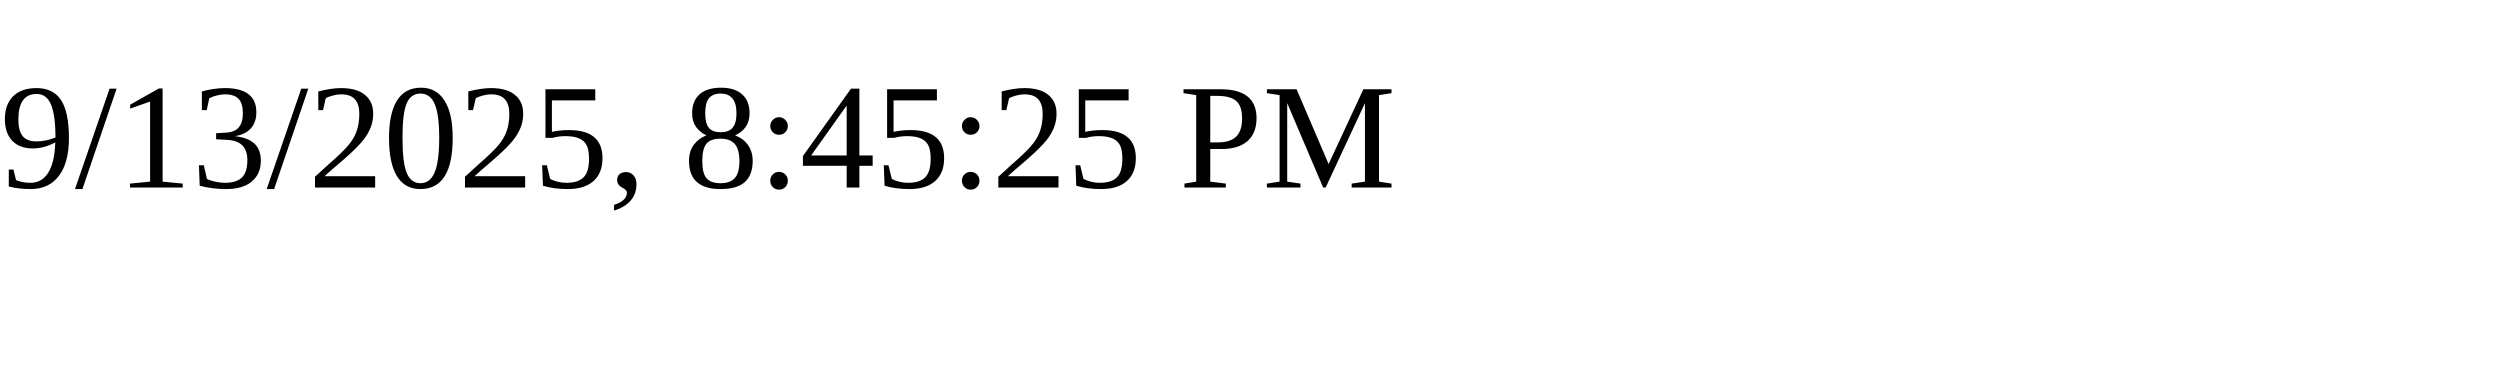
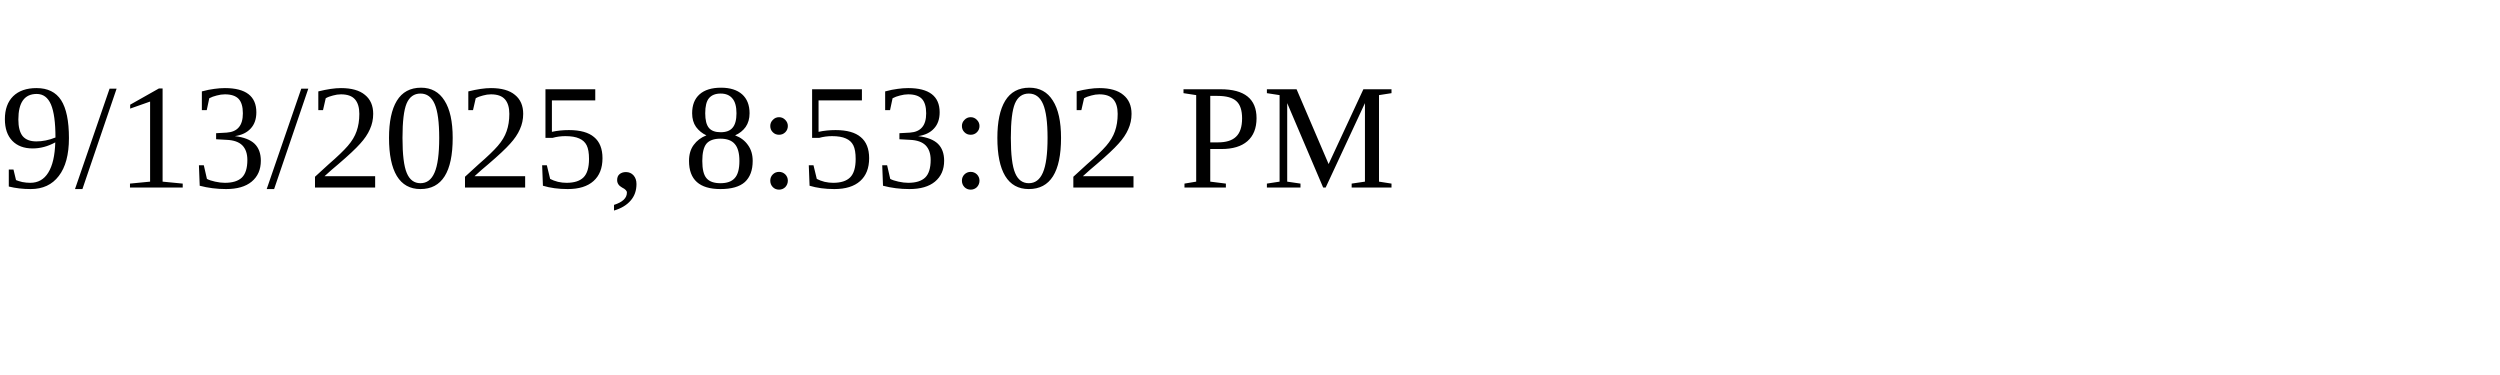
<svg xmlns="http://www.w3.org/2000/svg" height="30" width="200">
-   <text x="0" y="15">9/13/2025, 8:45:25 PM</text>
+   <text x="0" y="15">9/13/2025, 8:53:02 PM</text>
</svg>
